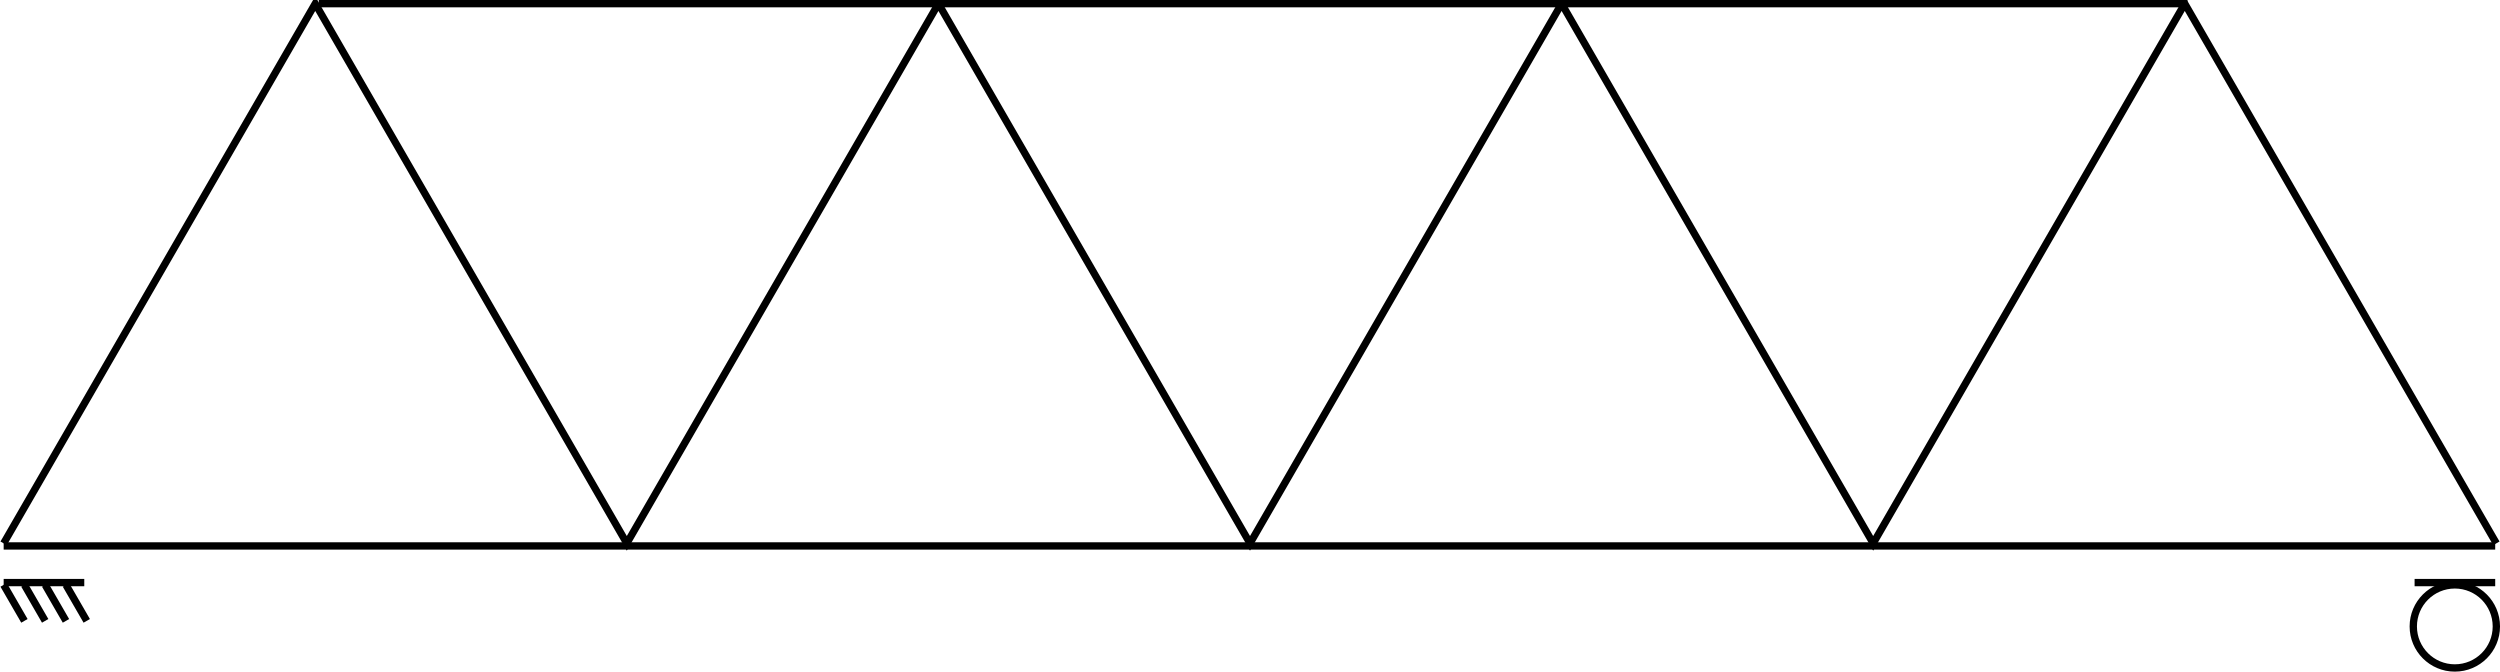
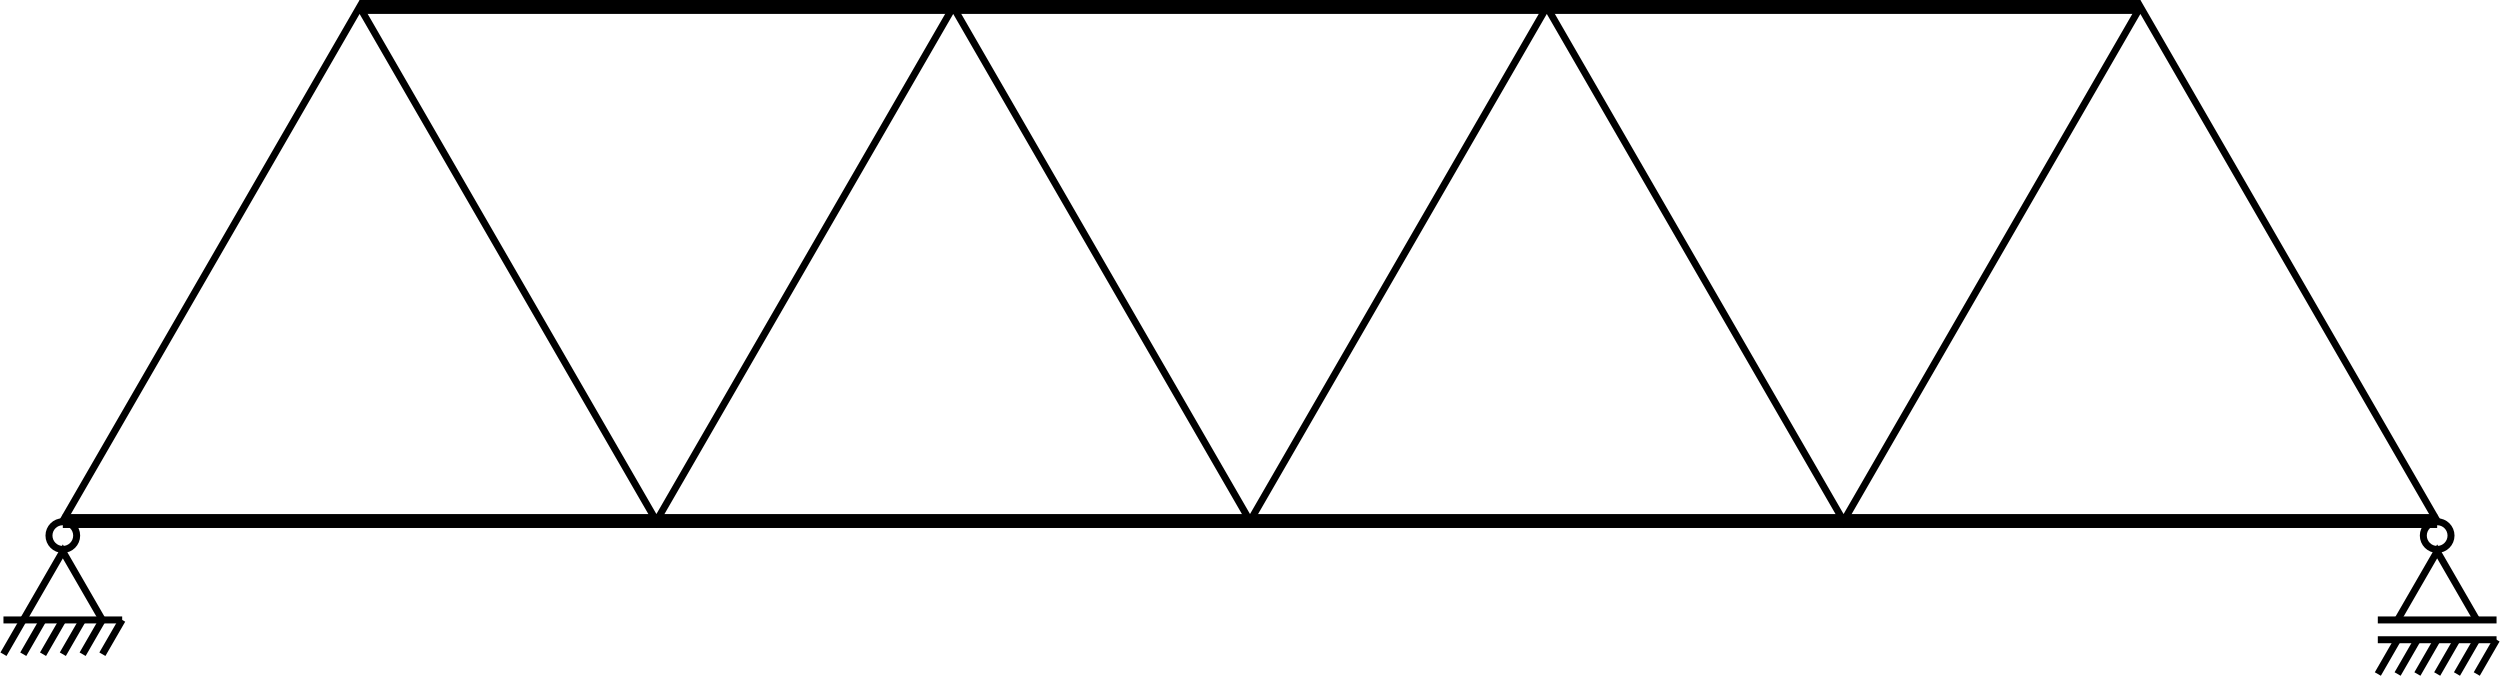
- <svg xmlns="http://www.w3.org/2000/svg" width="341.154pt" height="91.65pt" viewBox="0 0 341.154 91.65" version="1.1">
+ <svg xmlns="http://www.w3.org/2000/svg" width="358.162pt" height="97.059pt" viewBox="0 0 358.162 97.059" version="1.1">
  <g id="surface1">
-     <path style="fill:none;stroke-width:1;stroke-linecap:butt;stroke-linejoin:miter;stroke:rgb(0%,0%,0%);stroke-opacity:1;stroke-miterlimit:10;" d="M -170.081 -0.001 L -127.561 73.648 L -85.042 -0.001 L -42.518 73.648 L 0.001 -0.001 L 42.521 73.648 L 85.04 -0.001 L 127.56 73.648 L 170.079 -0.001 " transform="matrix(1,0,0,-1,170.577,74.144)" />
-     <path style="fill:none;stroke-width:1;stroke-linecap:butt;stroke-linejoin:miter;stroke:rgb(0%,0%,0%);stroke-opacity:1;stroke-miterlimit:10;" d="M -170.077 -0.356 L 169.923 -0.356 " transform="matrix(1,0,0,-1,170.577,74.144)" />
-     <path style="fill:none;stroke-width:1;stroke-linecap:butt;stroke-linejoin:miter;stroke:rgb(0%,0%,0%);stroke-opacity:1;stroke-miterlimit:10;" d="M -127.077 73.644 L 127.923 73.644 " transform="matrix(1,0,0,-1,170.577,74.144)" />
-     <path style="fill:none;stroke-width:1;stroke-linecap:butt;stroke-linejoin:miter;stroke:rgb(0%,0%,0%);stroke-opacity:1;stroke-miterlimit:10;" d="M -170.077 -5.356 L -159.077 -5.356 " transform="matrix(1,0,0,-1,170.577,74.144)" />
-     <path style="fill:none;stroke-width:1;stroke-linecap:butt;stroke-linejoin:miter;stroke:rgb(0%,0%,0%);stroke-opacity:1;stroke-miterlimit:10;" d="M 169.923 -5.356 L 158.923 -5.356 " transform="matrix(1,0,0,-1,170.577,74.144)" />
-     <path style="fill:none;stroke-width:1;stroke-linecap:butt;stroke-linejoin:miter;stroke:rgb(0%,0%,0%);stroke-opacity:1;stroke-miterlimit:10;" d="M -170.081 -5.668 L -167.245 -10.579 " transform="matrix(1,0,0,-1,170.577,74.144)" />
-     <path style="fill:none;stroke-width:1;stroke-linecap:butt;stroke-linejoin:miter;stroke:rgb(0%,0%,0%);stroke-opacity:1;stroke-miterlimit:10;" d="M -167.245 -5.668 L -164.413 -10.579 " transform="matrix(1,0,0,-1,170.577,74.144)" />
-     <path style="fill:none;stroke-width:1;stroke-linecap:butt;stroke-linejoin:miter;stroke:rgb(0%,0%,0%);stroke-opacity:1;stroke-miterlimit:10;" d="M -164.413 -5.668 L -161.577 -10.579 " transform="matrix(1,0,0,-1,170.577,74.144)" />
-     <path style="fill:none;stroke-width:1;stroke-linecap:butt;stroke-linejoin:miter;stroke:rgb(0%,0%,0%);stroke-opacity:1;stroke-miterlimit:10;" d="M -161.577 -5.668 L -158.741 -10.579 " transform="matrix(1,0,0,-1,170.577,74.144)" />
-     <path style="fill:none;stroke-width:1;stroke-linecap:butt;stroke-linejoin:miter;stroke:rgb(0%,0%,0%);stroke-opacity:1;stroke-miterlimit:10;" d="M 170.079 -11.34 C 170.079 -8.208 167.544 -5.668 164.411 -5.668 C 161.282 -5.668 158.743 -8.208 158.743 -11.34 C 158.743 -14.469 161.282 -17.008 164.411 -17.008 C 167.544 -17.008 170.079 -14.469 170.079 -11.34 Z " transform="matrix(1,0,0,-1,170.577,74.144)" />
+     <path style="fill:none;stroke-width:1;stroke-linecap:butt;stroke-linejoin:miter;stroke:rgb(0%,0%,0%);stroke-opacity:1;stroke-miterlimit:10;" d="M -170.081 -0.002 L -127.561 73.647 L -85.042 -0.002 L -42.519 73.647 L 0.001 -0.002 L 42.521 73.647 L 85.04 -0.002 L 127.56 73.647 L 170.079 -0.002 " transform="matrix(1,0,0,-1,179.081,74.643)" />
+     <path style="fill:none;stroke-width:1.993;stroke-linecap:butt;stroke-linejoin:miter;stroke:rgb(0%,0%,0%);stroke-opacity:1;stroke-miterlimit:10;" d="M -170.081 -0.002 L 170.079 -0.002 " transform="matrix(1,0,0,-1,179.081,74.643)" />
+     <path style="fill:none;stroke-width:1.993;stroke-linecap:butt;stroke-linejoin:miter;stroke:rgb(0%,0%,0%);stroke-opacity:1;stroke-miterlimit:10;" d="M -127.561 73.647 L 127.56 73.647 " transform="matrix(1,0,0,-1,179.081,74.643)" />
+     <path style="fill:none;stroke-width:1;stroke-linecap:butt;stroke-linejoin:miter;stroke:rgb(0%,0%,0%);stroke-opacity:1;stroke-miterlimit:10;" d="M -178.585 -14.173 L -161.577 -14.173 " transform="matrix(1,0,0,-1,179.081,74.643)" />
+     <path style="fill:none;stroke-width:1;stroke-linecap:butt;stroke-linejoin:miter;stroke:rgb(0%,0%,0%);stroke-opacity:1;stroke-miterlimit:10;" d="M -175.749 -14.173 L -170.081 -4.353 L -164.413 -14.173 " transform="matrix(1,0,0,-1,179.081,74.643)" />
+     <path style="fill:none;stroke-width:1;stroke-linecap:butt;stroke-linejoin:miter;stroke:rgb(0%,0%,0%);stroke-opacity:1;stroke-miterlimit:10;" d="M -168.097 -2.087 C -168.097 -0.99 -168.983 -0.103 -170.081 -0.103 C -171.179 -0.103 -172.065 -0.99 -172.065 -2.087 C -172.065 -3.181 -171.179 -4.072 -170.081 -4.072 C -168.983 -4.072 -168.097 -3.181 -168.097 -2.087 Z " transform="matrix(1,0,0,-1,179.081,74.643)" />
+     <path style="fill:none;stroke-width:1;stroke-linecap:butt;stroke-linejoin:miter;stroke:rgb(0%,0%,0%);stroke-opacity:1;stroke-miterlimit:10;" d="M -175.749 -14.173 L -178.585 -19.084 " transform="matrix(1,0,0,-1,179.081,74.643)" />
+     <path style="fill:none;stroke-width:1;stroke-linecap:butt;stroke-linejoin:miter;stroke:rgb(0%,0%,0%);stroke-opacity:1;stroke-miterlimit:10;" d="M -172.917 -14.173 L -175.749 -19.084 " transform="matrix(1,0,0,-1,179.081,74.643)" />
+     <path style="fill:none;stroke-width:1;stroke-linecap:butt;stroke-linejoin:miter;stroke:rgb(0%,0%,0%);stroke-opacity:1;stroke-miterlimit:10;" d="M -170.081 -14.173 L -172.917 -19.084 " transform="matrix(1,0,0,-1,179.081,74.643)" />
+     <path style="fill:none;stroke-width:1;stroke-linecap:butt;stroke-linejoin:miter;stroke:rgb(0%,0%,0%);stroke-opacity:1;stroke-miterlimit:10;" d="M -167.245 -14.173 L -170.081 -19.084 " transform="matrix(1,0,0,-1,179.081,74.643)" />
+     <path style="fill:none;stroke-width:1;stroke-linecap:butt;stroke-linejoin:miter;stroke:rgb(0%,0%,0%);stroke-opacity:1;stroke-miterlimit:10;" d="M -164.413 -14.173 L -167.245 -19.084 " transform="matrix(1,0,0,-1,179.081,74.643)" />
+     <path style="fill:none;stroke-width:1;stroke-linecap:butt;stroke-linejoin:miter;stroke:rgb(0%,0%,0%);stroke-opacity:1;stroke-miterlimit:10;" d="M -161.577 -14.173 L -164.413 -19.084 " transform="matrix(1,0,0,-1,179.081,74.643)" />
+     <path style="fill:none;stroke-width:1;stroke-linecap:butt;stroke-linejoin:miter;stroke:rgb(0%,0%,0%);stroke-opacity:1;stroke-miterlimit:10;" d="M 161.575 -14.173 L 178.587 -14.173 " transform="matrix(1,0,0,-1,179.081,74.643)" />
+     <path style="fill:none;stroke-width:1;stroke-linecap:butt;stroke-linejoin:miter;stroke:rgb(0%,0%,0%);stroke-opacity:1;stroke-miterlimit:10;" d="M 164.411 -14.173 L 170.079 -4.353 L 175.751 -14.173 " transform="matrix(1,0,0,-1,179.081,74.643)" />
+     <path style="fill:none;stroke-width:1;stroke-linecap:butt;stroke-linejoin:miter;stroke:rgb(0%,0%,0%);stroke-opacity:1;stroke-miterlimit:10;" d="M 172.064 -2.087 C 172.064 -0.99 171.177 -0.103 170.079 -0.103 C 168.985 -0.103 168.095 -0.99 168.095 -2.087 C 168.095 -3.181 168.985 -4.072 170.079 -4.072 C 171.177 -4.072 172.064 -3.181 172.064 -2.087 Z " transform="matrix(1,0,0,-1,179.081,74.643)" />
+     <path style="fill:none;stroke-width:1;stroke-linecap:butt;stroke-linejoin:miter;stroke:rgb(0%,0%,0%);stroke-opacity:1;stroke-miterlimit:10;" d="M 161.575 -17.009 L 178.587 -17.009 " transform="matrix(1,0,0,-1,179.081,74.643)" />
+     <path style="fill:none;stroke-width:1;stroke-linecap:butt;stroke-linejoin:miter;stroke:rgb(0%,0%,0%);stroke-opacity:1;stroke-miterlimit:10;" d="M 164.411 -17.009 L 161.579 -21.919 " transform="matrix(1,0,0,-1,179.081,74.643)" />
+     <path style="fill:none;stroke-width:1;stroke-linecap:butt;stroke-linejoin:miter;stroke:rgb(0%,0%,0%);stroke-opacity:1;stroke-miterlimit:10;" d="M 167.247 -17.009 L 164.411 -21.919 " transform="matrix(1,0,0,-1,179.081,74.643)" />
+     <path style="fill:none;stroke-width:1;stroke-linecap:butt;stroke-linejoin:miter;stroke:rgb(0%,0%,0%);stroke-opacity:1;stroke-miterlimit:10;" d="M 170.079 -17.009 L 167.247 -21.919 " transform="matrix(1,0,0,-1,179.081,74.643)" />
+     <path style="fill:none;stroke-width:1;stroke-linecap:butt;stroke-linejoin:miter;stroke:rgb(0%,0%,0%);stroke-opacity:1;stroke-miterlimit:10;" d="M 172.915 -17.009 L 170.083 -21.919 " transform="matrix(1,0,0,-1,179.081,74.643)" />
+     <path style="fill:none;stroke-width:1;stroke-linecap:butt;stroke-linejoin:miter;stroke:rgb(0%,0%,0%);stroke-opacity:1;stroke-miterlimit:10;" d="M 175.751 -17.009 L 172.915 -21.919 " transform="matrix(1,0,0,-1,179.081,74.643)" />
+     <path style="fill:none;stroke-width:1;stroke-linecap:butt;stroke-linejoin:miter;stroke:rgb(0%,0%,0%);stroke-opacity:1;stroke-miterlimit:10;" d="M 178.587 -17.009 L 175.751 -21.919 " transform="matrix(1,0,0,-1,179.081,74.643)" />
  </g>
</svg>
